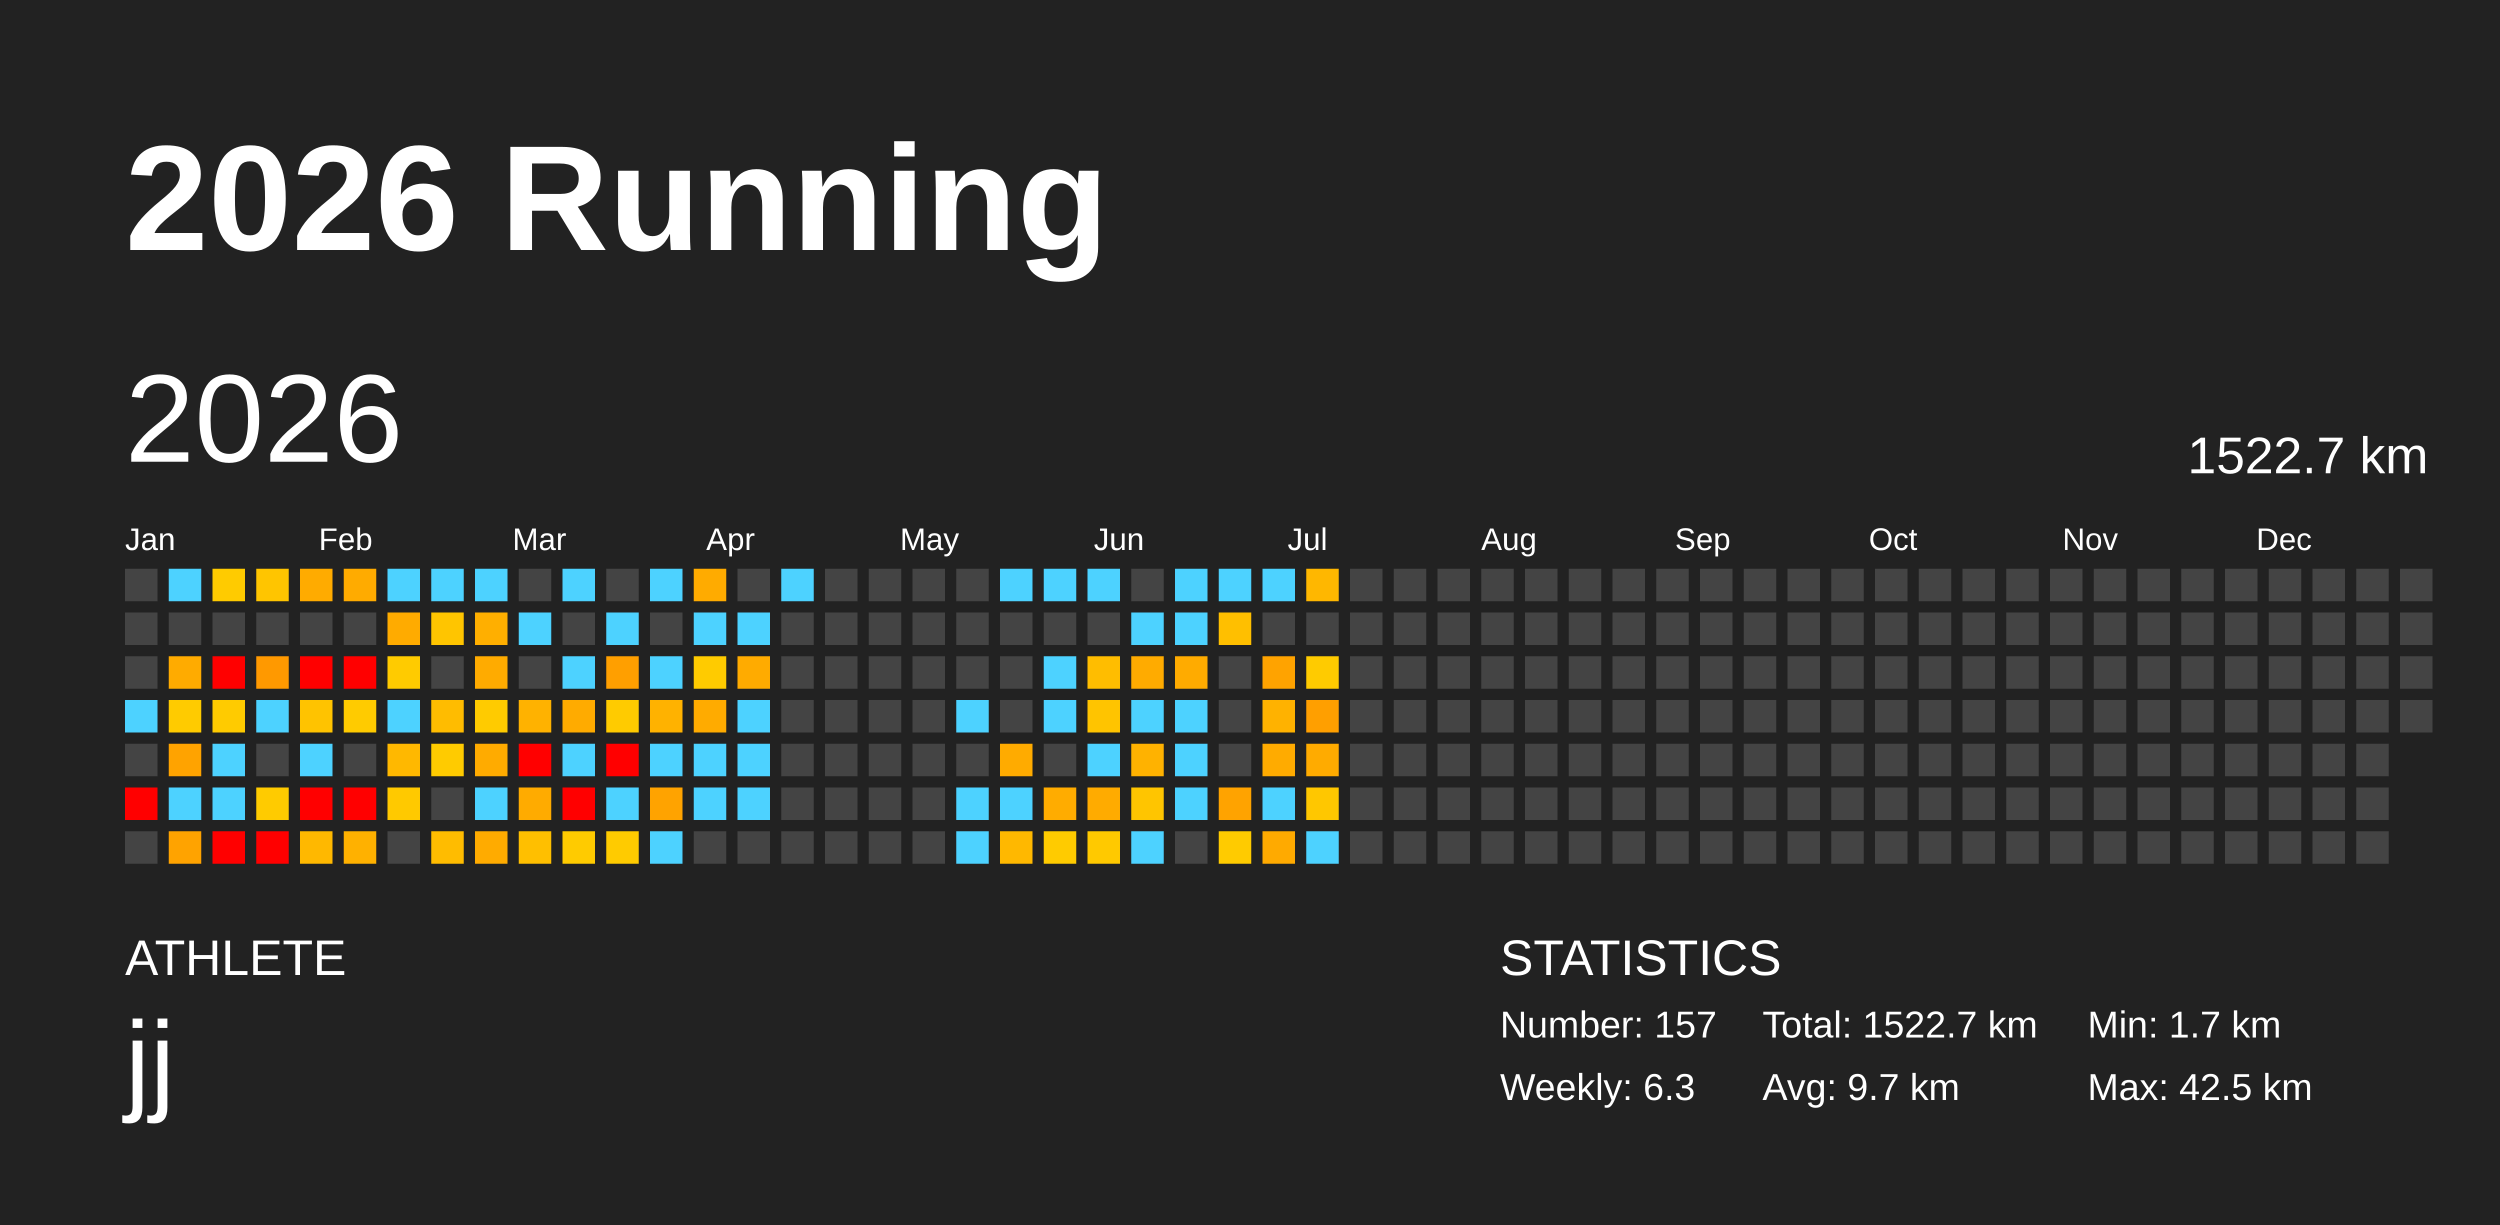
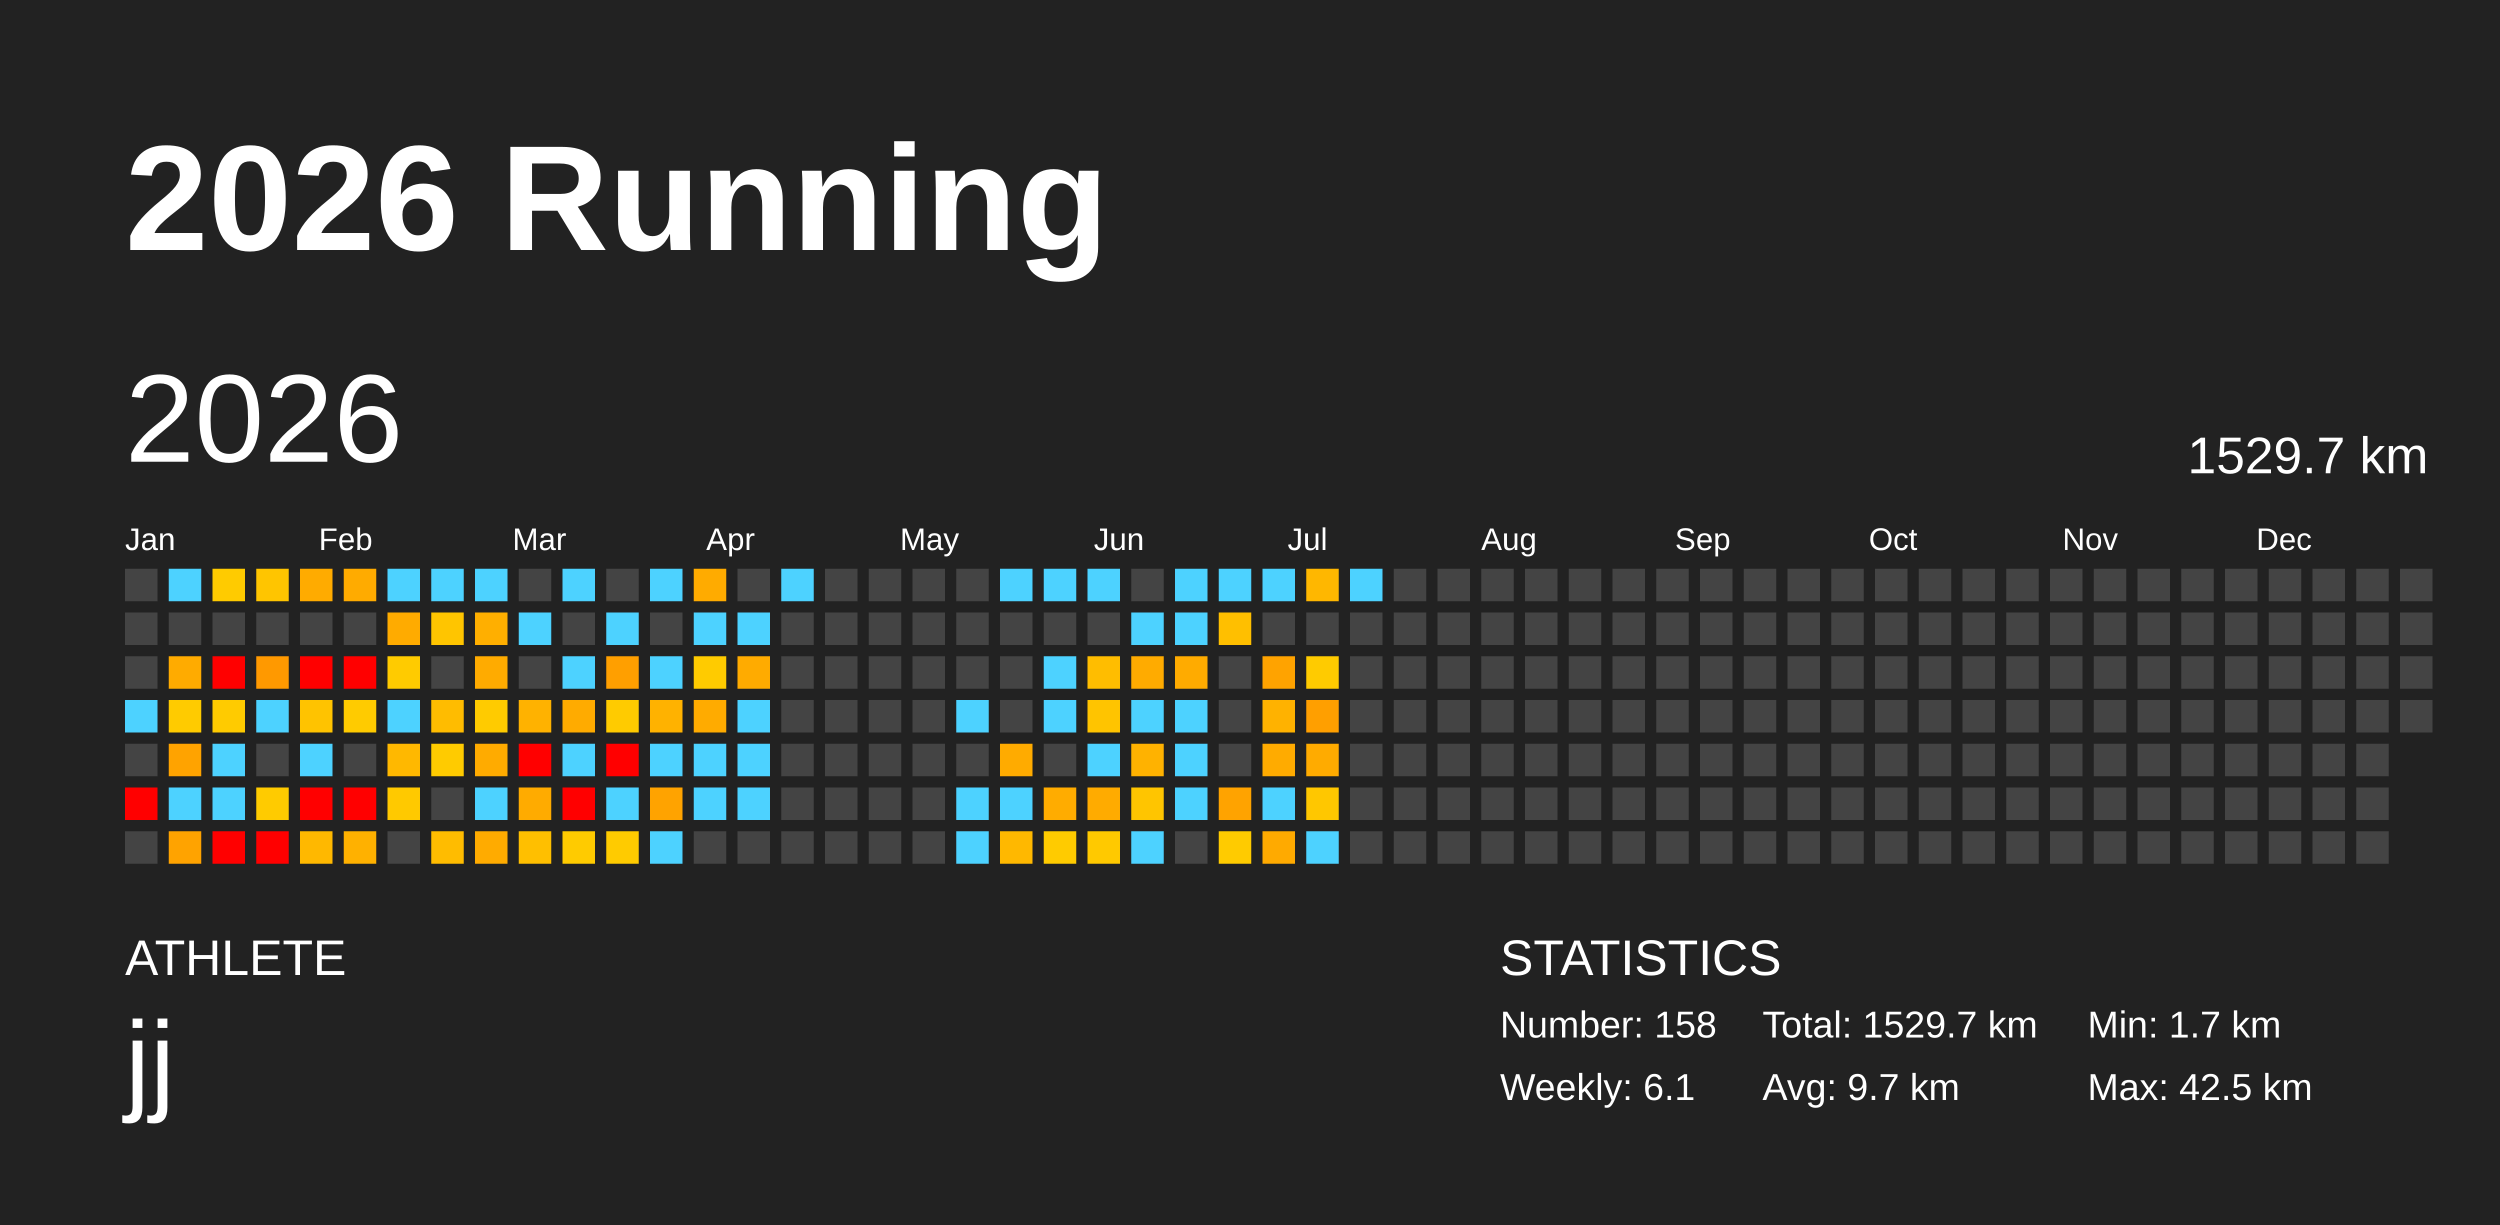
<svg xmlns="http://www.w3.org/2000/svg" baseProfile="full" height="98mm" version="1.1" viewBox="0,0,200,98" width="200mm">
  <defs />
  <rect fill="#222222" height="98" width="200" x="0" y="0" />
  <text fill="#FFFFFF" style="font-size:12px; font-family:Arial; font-weight:bold;" x="10" y="20">2026 Running</text>
  <text fill="#FFFFFF" style="font-size:4px; font-family:Arial" x="10" y="78">ATHLETE</text>
  <text fill="#FFFFFF" style="font-size:9px; font-family:Arial" x="10" y="88">jj</text>
  <text fill="#FFFFFF" style="font-size:4px; font-family:Arial" x="120" y="78">STATISTICS</text>
-   <text fill="#FFFFFF" style="font-size:3px; font-family:Arial" x="120" y="83">Number: 157</text>
-   <text fill="#FFFFFF" style="font-size:3px; font-family:Arial" x="120" y="88">Weekly: 6.3</text>
-   <text fill="#FFFFFF" style="font-size:3px; font-family:Arial" x="141" y="83">Total: 1522.7 km</text>
+   <text fill="#FFFFFF" style="font-size:3px; font-family:Arial" x="120" y="83">Number: 158</text>
+   <text fill="#FFFFFF" style="font-size:3px; font-family:Arial" x="120" y="88">Weekly: 6.1</text>
+   <text fill="#FFFFFF" style="font-size:3px; font-family:Arial" x="141" y="83">Total: 1529.7 km</text>
  <text fill="#FFFFFF" style="font-size:3px; font-family:Arial" x="141" y="88">Avg: 9.7 km</text>
  <text fill="#FFFFFF" style="font-size:3px; font-family:Arial" x="167" y="83">Min: 1.7 km</text>
  <text fill="#FFFFFF" style="font-size:3px; font-family:Arial" x="167" y="88">Max: 42.5 km</text>
  <text dominant-baseline="hanging" fill="#FFFFFF" style="font-size:10.0px; font-family:Arial;" x="10" y="30">2026</text>
-   <text dominant-baseline="hanging" fill="#FFFFFF" style="font-size:4.125px; font-family:Arial;" x="175" y="35">1522.7 km</text>
+   <text dominant-baseline="hanging" fill="#FFFFFF" style="font-size:4.125px; font-family:Arial;" x="175" y="35">1529.7 km</text>
  <text fill="#FFFFFF" style="font-size:2.5px; font-family:Arial" x="10.0" y="44">Jan</text>
  <text fill="#FFFFFF" style="font-size:2.5px; font-family:Arial" x="25.5" y="44">Feb</text>
  <text fill="#FFFFFF" style="font-size:2.5px; font-family:Arial" x="41.0" y="44">Mar</text>
  <text fill="#FFFFFF" style="font-size:2.5px; font-family:Arial" x="56.5" y="44">Apr</text>
  <text fill="#FFFFFF" style="font-size:2.5px; font-family:Arial" x="72.0" y="44">May</text>
  <text fill="#FFFFFF" style="font-size:2.5px; font-family:Arial" x="87.5" y="44">Jun</text>
  <text fill="#FFFFFF" style="font-size:2.5px; font-family:Arial" x="103.0" y="44">Jul</text>
  <text fill="#FFFFFF" style="font-size:2.5px; font-family:Arial" x="118.5" y="44">Aug</text>
  <text fill="#FFFFFF" style="font-size:2.5px; font-family:Arial" x="134.0" y="44">Sep</text>
  <text fill="#FFFFFF" style="font-size:2.5px; font-family:Arial" x="149.5" y="44">Oct</text>
  <text fill="#FFFFFF" style="font-size:2.5px; font-family:Arial" x="165.0" y="44">Nov</text>
  <text fill="#FFFFFF" style="font-size:2.5px; font-family:Arial" x="180.5" y="44">Dec</text>
  <rect fill="#444444" height="2.6" width="2.6" x="10.0" y="45.5" />
  <rect fill="#444444" height="2.6" width="2.6" x="10.0" y="49.0" />
  <rect fill="#444444" height="2.6" width="2.6" x="10.0" y="52.5" />
  <rect fill="#4dd2ff" height="2.6" width="2.6" x="10.0" y="56.0" />
  <rect fill="#444444" height="2.6" width="2.6" x="10.0" y="59.5" />
  <rect fill="red" height="2.6" width="2.6" x="10.0" y="63.0" />
  <rect fill="#444444" height="2.6" width="2.6" x="10.0" y="66.5" />
  <rect fill="#4dd2ff" height="2.6" width="2.6" x="13.5" y="45.5" />
  <rect fill="#444444" height="2.6" width="2.6" x="13.5" y="49.0" />
  <rect fill="#ffab00" height="2.6" width="2.6" x="13.5" y="52.5" />
  <rect fill="#ffcb00" height="2.6" width="2.6" x="13.5" y="56.0" />
  <rect fill="#ffa300" height="2.6" width="2.6" x="13.5" y="59.5" />
  <rect fill="#4dd2ff" height="2.6" width="2.6" x="13.5" y="63.0" />
  <rect fill="#ffa300" height="2.6" width="2.6" x="13.5" y="66.5" />
  <rect fill="#ffcb00" height="2.6" width="2.6" x="17.0" y="45.5" />
  <rect fill="#444444" height="2.6" width="2.6" x="17.0" y="49.0" />
  <rect fill="red" height="2.6" width="2.6" x="17.0" y="52.5" />
  <rect fill="#ffcb00" height="2.6" width="2.6" x="17.0" y="56.0" />
  <rect fill="#4dd2ff" height="2.6" width="2.6" x="17.0" y="59.5" />
  <rect fill="#4dd2ff" height="2.6" width="2.6" x="17.0" y="63.0" />
  <rect fill="red" height="2.6" width="2.6" x="17.0" y="66.5" />
  <rect fill="#ffc500" height="2.6" width="2.6" x="20.5" y="45.5" />
  <rect fill="#444444" height="2.6" width="2.6" x="20.5" y="49.0" />
  <rect fill="#ff9900" height="2.6" width="2.6" x="20.5" y="52.5" />
  <rect fill="#4dd2ff" height="2.6" width="2.6" x="20.5" y="56.0" />
  <rect fill="#444444" height="2.6" width="2.6" x="20.5" y="59.5" />
  <rect fill="#ffcb00" height="2.6" width="2.6" x="20.5" y="63.0" />
  <rect fill="red" height="2.6" width="2.6" x="20.5" y="66.5" />
  <rect fill="#ffab00" height="2.6" width="2.6" x="24.0" y="45.5" />
  <rect fill="#444444" height="2.6" width="2.6" x="24.0" y="49.0" />
  <rect fill="red" height="2.6" width="2.6" x="24.0" y="52.5" />
  <rect fill="#ffc300" height="2.6" width="2.6" x="24.0" y="56.0" />
  <rect fill="#4dd2ff" height="2.6" width="2.6" x="24.0" y="59.5" />
  <rect fill="red" height="2.6" width="2.6" x="24.0" y="63.0" />
  <rect fill="#ffb800" height="2.6" width="2.6" x="24.0" y="66.5" />
  <rect fill="#ffab00" height="2.6" width="2.6" x="27.5" y="45.5" />
  <rect fill="#444444" height="2.6" width="2.6" x="27.5" y="49.0" />
  <rect fill="red" height="2.6" width="2.6" x="27.5" y="52.5" />
  <rect fill="#ffcb00" height="2.6" width="2.6" x="27.5" y="56.0" />
  <rect fill="#444444" height="2.6" width="2.6" x="27.5" y="59.5" />
  <rect fill="red" height="2.6" width="2.6" x="27.5" y="63.0" />
  <rect fill="#ffb100" height="2.6" width="2.6" x="27.5" y="66.5" />
  <rect fill="#4dd2ff" height="2.6" width="2.6" x="31.0" y="45.5" />
  <rect fill="#ffab00" height="2.6" width="2.6" x="31.0" y="49.0" />
  <rect fill="#ffcb00" height="2.6" width="2.6" x="31.0" y="52.5" />
  <rect fill="#4dd2ff" height="2.6" width="2.6" x="31.0" y="56.0" />
  <rect fill="#ffb800" height="2.6" width="2.6" x="31.0" y="59.5" />
  <rect fill="#ffc900" height="2.6" width="2.6" x="31.0" y="63.0" />
  <rect fill="#444444" height="2.6" width="2.6" x="31.0" y="66.5" />
  <rect fill="#4dd2ff" height="2.6" width="2.6" x="34.5" y="45.5" />
  <rect fill="#ffc500" height="2.6" width="2.6" x="34.5" y="49.0" />
  <rect fill="#444444" height="2.6" width="2.6" x="34.5" y="52.5" />
  <rect fill="#ffbc00" height="2.6" width="2.6" x="34.5" y="56.0" />
  <rect fill="#ffcb00" height="2.6" width="2.6" x="34.5" y="59.5" />
  <rect fill="#444444" height="2.6" width="2.6" x="34.5" y="63.0" />
  <rect fill="#ffbc00" height="2.6" width="2.6" x="34.5" y="66.5" />
  <rect fill="#4dd2ff" height="2.6" width="2.6" x="38.0" y="45.5" />
  <rect fill="#ffaf00" height="2.6" width="2.6" x="38.0" y="49.0" />
  <rect fill="#ffab00" height="2.6" width="2.6" x="38.0" y="52.5" />
  <rect fill="#ffcb00" height="2.6" width="2.6" x="38.0" y="56.0" />
  <rect fill="#ffab00" height="2.6" width="2.6" x="38.0" y="59.5" />
  <rect fill="#4dd2ff" height="2.6" width="2.6" x="38.0" y="63.0" />
  <rect fill="#ffab00" height="2.6" width="2.6" x="38.0" y="66.5" />
  <rect fill="#444444" height="2.6" width="2.6" x="41.5" y="45.5" />
  <rect fill="#4dd2ff" height="2.6" width="2.6" x="41.5" y="49.0" />
  <rect fill="#444444" height="2.6" width="2.6" x="41.5" y="52.5" />
  <rect fill="#ffb200" height="2.6" width="2.6" x="41.5" y="56.0" />
  <rect fill="red" height="2.6" width="2.6" x="41.5" y="59.5" />
  <rect fill="#ffab00" height="2.6" width="2.6" x="41.5" y="63.0" />
  <rect fill="#ffbf00" height="2.6" width="2.6" x="41.5" y="66.5" />
  <rect fill="#4dd2ff" height="2.6" width="2.6" x="45.0" y="45.5" />
  <rect fill="#444444" height="2.6" width="2.6" x="45.0" y="49.0" />
  <rect fill="#4dd2ff" height="2.6" width="2.6" x="45.0" y="52.5" />
  <rect fill="#ffab00" height="2.6" width="2.6" x="45.0" y="56.0" />
  <rect fill="#4dd2ff" height="2.6" width="2.6" x="45.0" y="59.5" />
  <rect fill="red" height="2.6" width="2.6" x="45.0" y="63.0" />
  <rect fill="#ffcb00" height="2.6" width="2.6" x="45.0" y="66.5" />
  <rect fill="#444444" height="2.6" width="2.6" x="48.5" y="45.5" />
  <rect fill="#4dd2ff" height="2.6" width="2.6" x="48.5" y="49.0" />
  <rect fill="#ff9f00" height="2.6" width="2.6" x="48.5" y="52.5" />
  <rect fill="#ffcb00" height="2.6" width="2.6" x="48.5" y="56.0" />
  <rect fill="red" height="2.6" width="2.6" x="48.5" y="59.5" />
  <rect fill="#4dd2ff" height="2.6" width="2.6" x="48.5" y="63.0" />
  <rect fill="#ffcb00" height="2.6" width="2.6" x="48.5" y="66.5" />
  <rect fill="#4dd2ff" height="2.6" width="2.6" x="52.0" y="45.5" />
  <rect fill="#444444" height="2.6" width="2.6" x="52.0" y="49.0" />
  <rect fill="#4dd2ff" height="2.6" width="2.6" x="52.0" y="52.5" />
  <rect fill="#ffb200" height="2.6" width="2.6" x="52.0" y="56.0" />
  <rect fill="#4dd2ff" height="2.6" width="2.6" x="52.0" y="59.5" />
  <rect fill="#ffa300" height="2.6" width="2.6" x="52.0" y="63.0" />
  <rect fill="#4dd2ff" height="2.6" width="2.6" x="52.0" y="66.5" />
  <rect fill="#ffab00" height="2.6" width="2.6" x="55.5" y="45.5" />
  <rect fill="#4dd2ff" height="2.6" width="2.6" x="55.5" y="49.0" />
  <rect fill="#ffcb00" height="2.6" width="2.6" x="55.5" y="52.5" />
  <rect fill="#ffab00" height="2.6" width="2.6" x="55.5" y="56.0" />
  <rect fill="#4dd2ff" height="2.6" width="2.6" x="55.5" y="59.5" />
  <rect fill="#4dd2ff" height="2.6" width="2.6" x="55.5" y="63.0" />
  <rect fill="#444444" height="2.6" width="2.6" x="55.5" y="66.5" />
  <rect fill="#444444" height="2.6" width="2.6" x="59.0" y="45.5" />
  <rect fill="#4dd2ff" height="2.6" width="2.6" x="59.0" y="49.0" />
  <rect fill="#ffab00" height="2.6" width="2.6" x="59.0" y="52.5" />
  <rect fill="#4dd2ff" height="2.6" width="2.6" x="59.0" y="56.0" />
  <rect fill="#4dd2ff" height="2.6" width="2.6" x="59.0" y="59.5" />
  <rect fill="#4dd2ff" height="2.6" width="2.6" x="59.0" y="63.0" />
  <rect fill="#444444" height="2.6" width="2.6" x="59.0" y="66.5" />
  <rect fill="#4dd2ff" height="2.6" width="2.6" x="62.5" y="45.5" />
  <rect fill="#444444" height="2.6" width="2.6" x="62.5" y="49.0" />
  <rect fill="#444444" height="2.6" width="2.6" x="62.5" y="52.5" />
  <rect fill="#444444" height="2.6" width="2.6" x="62.5" y="56.0" />
  <rect fill="#444444" height="2.6" width="2.6" x="62.5" y="59.5" />
  <rect fill="#444444" height="2.6" width="2.6" x="62.5" y="63.0" />
  <rect fill="#444444" height="2.6" width="2.6" x="62.5" y="66.5" />
  <rect fill="#444444" height="2.6" width="2.6" x="66.0" y="45.5" />
  <rect fill="#444444" height="2.6" width="2.6" x="66.0" y="49.0" />
  <rect fill="#444444" height="2.6" width="2.6" x="66.0" y="52.5" />
  <rect fill="#444444" height="2.6" width="2.6" x="66.0" y="56.0" />
  <rect fill="#444444" height="2.6" width="2.6" x="66.0" y="59.5" />
  <rect fill="#444444" height="2.6" width="2.6" x="66.0" y="63.0" />
  <rect fill="#444444" height="2.6" width="2.6" x="66.0" y="66.5" />
  <rect fill="#444444" height="2.6" width="2.6" x="69.5" y="45.5" />
  <rect fill="#444444" height="2.6" width="2.6" x="69.5" y="49.0" />
  <rect fill="#444444" height="2.6" width="2.6" x="69.5" y="52.5" />
  <rect fill="#444444" height="2.6" width="2.6" x="69.5" y="56.0" />
  <rect fill="#444444" height="2.6" width="2.6" x="69.5" y="59.5" />
  <rect fill="#444444" height="2.6" width="2.6" x="69.5" y="63.0" />
  <rect fill="#444444" height="2.6" width="2.6" x="69.5" y="66.5" />
  <rect fill="#444444" height="2.6" width="2.6" x="73.0" y="45.5" />
  <rect fill="#444444" height="2.6" width="2.6" x="73.0" y="49.0" />
  <rect fill="#444444" height="2.6" width="2.6" x="73.0" y="52.5" />
  <rect fill="#444444" height="2.6" width="2.6" x="73.0" y="56.0" />
  <rect fill="#444444" height="2.6" width="2.6" x="73.0" y="59.5" />
  <rect fill="#444444" height="2.6" width="2.6" x="73.0" y="63.0" />
  <rect fill="#444444" height="2.6" width="2.6" x="73.0" y="66.5" />
  <rect fill="#444444" height="2.6" width="2.6" x="76.5" y="45.5" />
  <rect fill="#444444" height="2.6" width="2.6" x="76.5" y="49.0" />
  <rect fill="#444444" height="2.6" width="2.6" x="76.5" y="52.5" />
  <rect fill="#4dd2ff" height="2.6" width="2.6" x="76.5" y="56.0" />
  <rect fill="#444444" height="2.6" width="2.6" x="76.5" y="59.5" />
  <rect fill="#4dd2ff" height="2.6" width="2.6" x="76.5" y="63.0" />
  <rect fill="#4dd2ff" height="2.6" width="2.6" x="76.5" y="66.5" />
  <rect fill="#4dd2ff" height="2.6" width="2.6" x="80.0" y="45.5" />
  <rect fill="#444444" height="2.6" width="2.6" x="80.0" y="49.0" />
  <rect fill="#444444" height="2.6" width="2.6" x="80.0" y="52.5" />
  <rect fill="#444444" height="2.6" width="2.6" x="80.0" y="56.0" />
  <rect fill="#ffab00" height="2.6" width="2.6" x="80.0" y="59.5" />
  <rect fill="#4dd2ff" height="2.6" width="2.6" x="80.0" y="63.0" />
  <rect fill="#ffb800" height="2.6" width="2.6" x="80.0" y="66.5" />
  <rect fill="#4dd2ff" height="2.6" width="2.6" x="83.5" y="45.5" />
  <rect fill="#444444" height="2.6" width="2.6" x="83.5" y="49.0" />
  <rect fill="#4dd2ff" height="2.6" width="2.6" x="83.5" y="52.5" />
  <rect fill="#4dd2ff" height="2.6" width="2.6" x="83.5" y="56.0" />
  <rect fill="#444444" height="2.6" width="2.6" x="83.5" y="59.5" />
  <rect fill="#ffac00" height="2.6" width="2.6" x="83.5" y="63.0" />
  <rect fill="#ffcb00" height="2.6" width="2.6" x="83.5" y="66.5" />
  <rect fill="#4dd2ff" height="2.6" width="2.6" x="87.0" y="45.5" />
  <rect fill="#444444" height="2.6" width="2.6" x="87.0" y="49.0" />
  <rect fill="#ffbd00" height="2.6" width="2.6" x="87.0" y="52.5" />
  <rect fill="#ffc400" height="2.6" width="2.6" x="87.0" y="56.0" />
  <rect fill="#4dd2ff" height="2.6" width="2.6" x="87.0" y="59.5" />
  <rect fill="#ffab00" height="2.6" width="2.6" x="87.0" y="63.0" />
  <rect fill="#ffc900" height="2.6" width="2.6" x="87.0" y="66.5" />
  <rect fill="#444444" height="2.6" width="2.6" x="90.5" y="45.5" />
  <rect fill="#4dd2ff" height="2.6" width="2.6" x="90.5" y="49.0" />
  <rect fill="#ffab00" height="2.6" width="2.6" x="90.5" y="52.5" />
  <rect fill="#4dd2ff" height="2.6" width="2.6" x="90.5" y="56.0" />
  <rect fill="#ffb200" height="2.6" width="2.6" x="90.5" y="59.5" />
  <rect fill="#ffc500" height="2.6" width="2.6" x="90.5" y="63.0" />
  <rect fill="#4dd2ff" height="2.6" width="2.6" x="90.5" y="66.5" />
  <rect fill="#4dd2ff" height="2.6" width="2.6" x="94.0" y="45.5" />
  <rect fill="#4dd2ff" height="2.6" width="2.6" x="94.0" y="49.0" />
  <rect fill="#ffab00" height="2.6" width="2.6" x="94.0" y="52.5" />
  <rect fill="#4dd2ff" height="2.6" width="2.6" x="94.0" y="56.0" />
  <rect fill="#4dd2ff" height="2.6" width="2.6" x="94.0" y="59.5" />
  <rect fill="#4dd2ff" height="2.6" width="2.6" x="94.0" y="63.0" />
  <rect fill="#444444" height="2.6" width="2.6" x="94.0" y="66.5" />
  <rect fill="#4dd2ff" height="2.6" width="2.6" x="97.5" y="45.5" />
  <rect fill="#ffbf00" height="2.6" width="2.6" x="97.5" y="49.0" />
  <rect fill="#444444" height="2.6" width="2.6" x="97.5" y="52.5" />
  <rect fill="#444444" height="2.6" width="2.6" x="97.5" y="56.0" />
  <rect fill="#444444" height="2.6" width="2.6" x="97.5" y="59.5" />
  <rect fill="#ffa300" height="2.6" width="2.6" x="97.5" y="63.0" />
  <rect fill="#ffcb00" height="2.6" width="2.6" x="97.5" y="66.5" />
  <rect fill="#4dd2ff" height="2.6" width="2.6" x="101.0" y="45.5" />
  <rect fill="#444444" height="2.6" width="2.6" x="101.0" y="49.0" />
  <rect fill="#ffa300" height="2.6" width="2.6" x="101.0" y="52.5" />
  <rect fill="#ffb200" height="2.6" width="2.6" x="101.0" y="56.0" />
  <rect fill="#ffab00" height="2.6" width="2.6" x="101.0" y="59.5" />
  <rect fill="#4dd2ff" height="2.6" width="2.6" x="101.0" y="63.0" />
  <rect fill="#ffaa00" height="2.6" width="2.6" x="101.0" y="66.5" />
  <rect fill="#ffb700" height="2.6" width="2.6" x="104.5" y="45.5" />
  <rect fill="#444444" height="2.6" width="2.6" x="104.5" y="49.0" />
  <rect fill="#ffcb00" height="2.6" width="2.6" x="104.5" y="52.5" />
  <rect fill="#ff9f00" height="2.6" width="2.6" x="104.5" y="56.0" />
  <rect fill="#ffab00" height="2.6" width="2.6" x="104.5" y="59.5" />
  <rect fill="#ffc700" height="2.6" width="2.6" x="104.5" y="63.0" />
  <rect fill="#4dd2ff" height="2.6" width="2.6" x="104.5" y="66.5" />
-   <rect fill="#444444" height="2.6" width="2.6" x="108.0" y="45.5" />
+   <rect fill="#4dd2ff" height="2.6" width="2.6" x="108.0" y="45.5" />
  <rect fill="#444444" height="2.6" width="2.6" x="108.0" y="49.0" />
  <rect fill="#444444" height="2.6" width="2.6" x="108.0" y="52.5" />
  <rect fill="#444444" height="2.6" width="2.6" x="108.0" y="56.0" />
  <rect fill="#444444" height="2.6" width="2.6" x="108.0" y="59.5" />
  <rect fill="#444444" height="2.6" width="2.6" x="108.0" y="63.0" />
  <rect fill="#444444" height="2.6" width="2.6" x="108.0" y="66.5" />
  <rect fill="#444444" height="2.6" width="2.6" x="111.5" y="45.5" />
  <rect fill="#444444" height="2.6" width="2.6" x="111.5" y="49.0" />
  <rect fill="#444444" height="2.6" width="2.6" x="111.5" y="52.5" />
  <rect fill="#444444" height="2.6" width="2.6" x="111.5" y="56.0" />
  <rect fill="#444444" height="2.6" width="2.6" x="111.5" y="59.5" />
  <rect fill="#444444" height="2.6" width="2.6" x="111.5" y="63.0" />
  <rect fill="#444444" height="2.6" width="2.6" x="111.5" y="66.5" />
  <rect fill="#444444" height="2.6" width="2.6" x="115.0" y="45.5" />
  <rect fill="#444444" height="2.6" width="2.6" x="115.0" y="49.0" />
  <rect fill="#444444" height="2.6" width="2.6" x="115.0" y="52.5" />
  <rect fill="#444444" height="2.6" width="2.6" x="115.0" y="56.0" />
  <rect fill="#444444" height="2.6" width="2.6" x="115.0" y="59.5" />
  <rect fill="#444444" height="2.6" width="2.6" x="115.0" y="63.0" />
  <rect fill="#444444" height="2.6" width="2.6" x="115.0" y="66.5" />
  <rect fill="#444444" height="2.6" width="2.6" x="118.5" y="45.5" />
  <rect fill="#444444" height="2.6" width="2.6" x="118.5" y="49.0" />
  <rect fill="#444444" height="2.6" width="2.6" x="118.5" y="52.5" />
  <rect fill="#444444" height="2.6" width="2.6" x="118.5" y="56.0" />
  <rect fill="#444444" height="2.6" width="2.6" x="118.5" y="59.5" />
  <rect fill="#444444" height="2.6" width="2.6" x="118.5" y="63.0" />
  <rect fill="#444444" height="2.6" width="2.6" x="118.5" y="66.5" />
  <rect fill="#444444" height="2.6" width="2.6" x="122.0" y="45.5" />
  <rect fill="#444444" height="2.6" width="2.6" x="122.0" y="49.0" />
  <rect fill="#444444" height="2.6" width="2.6" x="122.0" y="52.5" />
  <rect fill="#444444" height="2.6" width="2.6" x="122.0" y="56.0" />
  <rect fill="#444444" height="2.6" width="2.6" x="122.0" y="59.5" />
  <rect fill="#444444" height="2.6" width="2.6" x="122.0" y="63.0" />
  <rect fill="#444444" height="2.6" width="2.6" x="122.0" y="66.5" />
  <rect fill="#444444" height="2.6" width="2.6" x="125.5" y="45.5" />
  <rect fill="#444444" height="2.6" width="2.6" x="125.5" y="49.0" />
  <rect fill="#444444" height="2.6" width="2.6" x="125.5" y="52.5" />
  <rect fill="#444444" height="2.6" width="2.6" x="125.5" y="56.0" />
  <rect fill="#444444" height="2.6" width="2.6" x="125.5" y="59.5" />
  <rect fill="#444444" height="2.6" width="2.6" x="125.5" y="63.0" />
  <rect fill="#444444" height="2.6" width="2.6" x="125.5" y="66.5" />
  <rect fill="#444444" height="2.6" width="2.6" x="129.0" y="45.5" />
  <rect fill="#444444" height="2.6" width="2.6" x="129.0" y="49.0" />
  <rect fill="#444444" height="2.6" width="2.6" x="129.0" y="52.5" />
  <rect fill="#444444" height="2.6" width="2.6" x="129.0" y="56.0" />
  <rect fill="#444444" height="2.6" width="2.6" x="129.0" y="59.5" />
  <rect fill="#444444" height="2.6" width="2.6" x="129.0" y="63.0" />
  <rect fill="#444444" height="2.6" width="2.6" x="129.0" y="66.5" />
  <rect fill="#444444" height="2.6" width="2.6" x="132.5" y="45.5" />
  <rect fill="#444444" height="2.6" width="2.6" x="132.5" y="49.0" />
  <rect fill="#444444" height="2.6" width="2.6" x="132.5" y="52.5" />
  <rect fill="#444444" height="2.6" width="2.6" x="132.5" y="56.0" />
  <rect fill="#444444" height="2.6" width="2.6" x="132.5" y="59.5" />
  <rect fill="#444444" height="2.6" width="2.6" x="132.5" y="63.0" />
  <rect fill="#444444" height="2.6" width="2.6" x="132.5" y="66.5" />
  <rect fill="#444444" height="2.6" width="2.6" x="136.0" y="45.5" />
  <rect fill="#444444" height="2.6" width="2.6" x="136.0" y="49.0" />
  <rect fill="#444444" height="2.6" width="2.6" x="136.0" y="52.5" />
  <rect fill="#444444" height="2.6" width="2.6" x="136.0" y="56.0" />
  <rect fill="#444444" height="2.6" width="2.6" x="136.0" y="59.5" />
  <rect fill="#444444" height="2.6" width="2.6" x="136.0" y="63.0" />
  <rect fill="#444444" height="2.6" width="2.6" x="136.0" y="66.5" />
  <rect fill="#444444" height="2.6" width="2.6" x="139.5" y="45.5" />
  <rect fill="#444444" height="2.6" width="2.6" x="139.5" y="49.0" />
  <rect fill="#444444" height="2.6" width="2.6" x="139.5" y="52.5" />
  <rect fill="#444444" height="2.6" width="2.6" x="139.5" y="56.0" />
  <rect fill="#444444" height="2.6" width="2.6" x="139.5" y="59.5" />
  <rect fill="#444444" height="2.6" width="2.6" x="139.5" y="63.0" />
  <rect fill="#444444" height="2.6" width="2.6" x="139.5" y="66.5" />
  <rect fill="#444444" height="2.6" width="2.6" x="143.0" y="45.5" />
  <rect fill="#444444" height="2.6" width="2.6" x="143.0" y="49.0" />
  <rect fill="#444444" height="2.6" width="2.6" x="143.0" y="52.5" />
  <rect fill="#444444" height="2.6" width="2.6" x="143.0" y="56.0" />
  <rect fill="#444444" height="2.6" width="2.6" x="143.0" y="59.5" />
  <rect fill="#444444" height="2.6" width="2.6" x="143.0" y="63.0" />
  <rect fill="#444444" height="2.6" width="2.6" x="143.0" y="66.5" />
  <rect fill="#444444" height="2.6" width="2.6" x="146.5" y="45.5" />
  <rect fill="#444444" height="2.6" width="2.6" x="146.5" y="49.0" />
  <rect fill="#444444" height="2.6" width="2.6" x="146.5" y="52.5" />
  <rect fill="#444444" height="2.6" width="2.6" x="146.5" y="56.0" />
  <rect fill="#444444" height="2.6" width="2.6" x="146.5" y="59.5" />
  <rect fill="#444444" height="2.6" width="2.6" x="146.5" y="63.0" />
  <rect fill="#444444" height="2.6" width="2.6" x="146.5" y="66.5" />
  <rect fill="#444444" height="2.6" width="2.6" x="150.0" y="45.5" />
  <rect fill="#444444" height="2.6" width="2.6" x="150.0" y="49.0" />
  <rect fill="#444444" height="2.6" width="2.6" x="150.0" y="52.5" />
  <rect fill="#444444" height="2.6" width="2.6" x="150.0" y="56.0" />
  <rect fill="#444444" height="2.6" width="2.6" x="150.0" y="59.5" />
  <rect fill="#444444" height="2.6" width="2.6" x="150.0" y="63.0" />
  <rect fill="#444444" height="2.6" width="2.6" x="150.0" y="66.5" />
  <rect fill="#444444" height="2.6" width="2.6" x="153.5" y="45.5" />
  <rect fill="#444444" height="2.6" width="2.6" x="153.5" y="49.0" />
  <rect fill="#444444" height="2.6" width="2.6" x="153.5" y="52.5" />
  <rect fill="#444444" height="2.6" width="2.6" x="153.5" y="56.0" />
  <rect fill="#444444" height="2.6" width="2.6" x="153.5" y="59.5" />
  <rect fill="#444444" height="2.6" width="2.6" x="153.5" y="63.0" />
  <rect fill="#444444" height="2.6" width="2.6" x="153.5" y="66.5" />
  <rect fill="#444444" height="2.6" width="2.6" x="157.0" y="45.5" />
  <rect fill="#444444" height="2.6" width="2.6" x="157.0" y="49.0" />
  <rect fill="#444444" height="2.6" width="2.6" x="157.0" y="52.5" />
  <rect fill="#444444" height="2.6" width="2.6" x="157.0" y="56.0" />
  <rect fill="#444444" height="2.6" width="2.6" x="157.0" y="59.5" />
  <rect fill="#444444" height="2.6" width="2.6" x="157.0" y="63.0" />
  <rect fill="#444444" height="2.6" width="2.6" x="157.0" y="66.5" />
  <rect fill="#444444" height="2.6" width="2.6" x="160.5" y="45.5" />
  <rect fill="#444444" height="2.6" width="2.6" x="160.5" y="49.0" />
  <rect fill="#444444" height="2.6" width="2.6" x="160.5" y="52.5" />
  <rect fill="#444444" height="2.6" width="2.6" x="160.5" y="56.0" />
  <rect fill="#444444" height="2.6" width="2.6" x="160.5" y="59.5" />
  <rect fill="#444444" height="2.6" width="2.6" x="160.5" y="63.0" />
  <rect fill="#444444" height="2.6" width="2.6" x="160.5" y="66.5" />
  <rect fill="#444444" height="2.6" width="2.6" x="164.0" y="45.5" />
  <rect fill="#444444" height="2.6" width="2.6" x="164.0" y="49.0" />
  <rect fill="#444444" height="2.6" width="2.6" x="164.0" y="52.5" />
  <rect fill="#444444" height="2.6" width="2.6" x="164.0" y="56.0" />
  <rect fill="#444444" height="2.6" width="2.6" x="164.0" y="59.5" />
  <rect fill="#444444" height="2.6" width="2.6" x="164.0" y="63.0" />
  <rect fill="#444444" height="2.6" width="2.6" x="164.0" y="66.5" />
  <rect fill="#444444" height="2.6" width="2.6" x="167.5" y="45.5" />
  <rect fill="#444444" height="2.6" width="2.6" x="167.5" y="49.0" />
  <rect fill="#444444" height="2.6" width="2.6" x="167.5" y="52.5" />
  <rect fill="#444444" height="2.6" width="2.6" x="167.5" y="56.0" />
  <rect fill="#444444" height="2.6" width="2.6" x="167.5" y="59.5" />
  <rect fill="#444444" height="2.6" width="2.6" x="167.5" y="63.0" />
  <rect fill="#444444" height="2.6" width="2.6" x="167.5" y="66.5" />
  <rect fill="#444444" height="2.6" width="2.6" x="171.0" y="45.5" />
  <rect fill="#444444" height="2.6" width="2.6" x="171.0" y="49.0" />
  <rect fill="#444444" height="2.6" width="2.6" x="171.0" y="52.5" />
  <rect fill="#444444" height="2.6" width="2.6" x="171.0" y="56.0" />
  <rect fill="#444444" height="2.6" width="2.6" x="171.0" y="59.5" />
  <rect fill="#444444" height="2.6" width="2.6" x="171.0" y="63.0" />
  <rect fill="#444444" height="2.6" width="2.6" x="171.0" y="66.5" />
  <rect fill="#444444" height="2.6" width="2.6" x="174.5" y="45.5" />
  <rect fill="#444444" height="2.6" width="2.6" x="174.5" y="49.0" />
  <rect fill="#444444" height="2.6" width="2.6" x="174.5" y="52.5" />
  <rect fill="#444444" height="2.6" width="2.6" x="174.5" y="56.0" />
  <rect fill="#444444" height="2.6" width="2.6" x="174.5" y="59.5" />
  <rect fill="#444444" height="2.6" width="2.6" x="174.5" y="63.0" />
  <rect fill="#444444" height="2.6" width="2.6" x="174.5" y="66.5" />
  <rect fill="#444444" height="2.6" width="2.6" x="178.0" y="45.5" />
  <rect fill="#444444" height="2.6" width="2.6" x="178.0" y="49.0" />
  <rect fill="#444444" height="2.6" width="2.6" x="178.0" y="52.5" />
  <rect fill="#444444" height="2.6" width="2.6" x="178.0" y="56.0" />
  <rect fill="#444444" height="2.6" width="2.6" x="178.0" y="59.5" />
  <rect fill="#444444" height="2.6" width="2.6" x="178.0" y="63.0" />
  <rect fill="#444444" height="2.6" width="2.6" x="178.0" y="66.5" />
  <rect fill="#444444" height="2.6" width="2.6" x="181.5" y="45.5" />
  <rect fill="#444444" height="2.6" width="2.6" x="181.5" y="49.0" />
  <rect fill="#444444" height="2.6" width="2.6" x="181.5" y="52.5" />
  <rect fill="#444444" height="2.6" width="2.6" x="181.5" y="56.0" />
  <rect fill="#444444" height="2.6" width="2.6" x="181.5" y="59.5" />
  <rect fill="#444444" height="2.6" width="2.6" x="181.5" y="63.0" />
  <rect fill="#444444" height="2.6" width="2.6" x="181.5" y="66.5" />
  <rect fill="#444444" height="2.6" width="2.6" x="185.0" y="45.5" />
  <rect fill="#444444" height="2.6" width="2.6" x="185.0" y="49.0" />
  <rect fill="#444444" height="2.6" width="2.6" x="185.0" y="52.5" />
  <rect fill="#444444" height="2.6" width="2.6" x="185.0" y="56.0" />
  <rect fill="#444444" height="2.6" width="2.6" x="185.0" y="59.5" />
  <rect fill="#444444" height="2.6" width="2.6" x="185.0" y="63.0" />
  <rect fill="#444444" height="2.6" width="2.6" x="185.0" y="66.5" />
  <rect fill="#444444" height="2.6" width="2.6" x="188.5" y="45.5" />
  <rect fill="#444444" height="2.6" width="2.6" x="188.5" y="49.0" />
  <rect fill="#444444" height="2.6" width="2.6" x="188.5" y="52.5" />
  <rect fill="#444444" height="2.6" width="2.6" x="188.5" y="56.0" />
  <rect fill="#444444" height="2.6" width="2.6" x="188.5" y="59.5" />
  <rect fill="#444444" height="2.6" width="2.6" x="188.5" y="63.0" />
  <rect fill="#444444" height="2.6" width="2.6" x="188.5" y="66.5" />
  <rect fill="#444444" height="2.6" width="2.6" x="192.0" y="45.5" />
  <rect fill="#444444" height="2.6" width="2.6" x="192.0" y="49.0" />
  <rect fill="#444444" height="2.6" width="2.6" x="192.0" y="52.5" />
  <rect fill="#444444" height="2.6" width="2.6" x="192.0" y="56.0" />
</svg>
